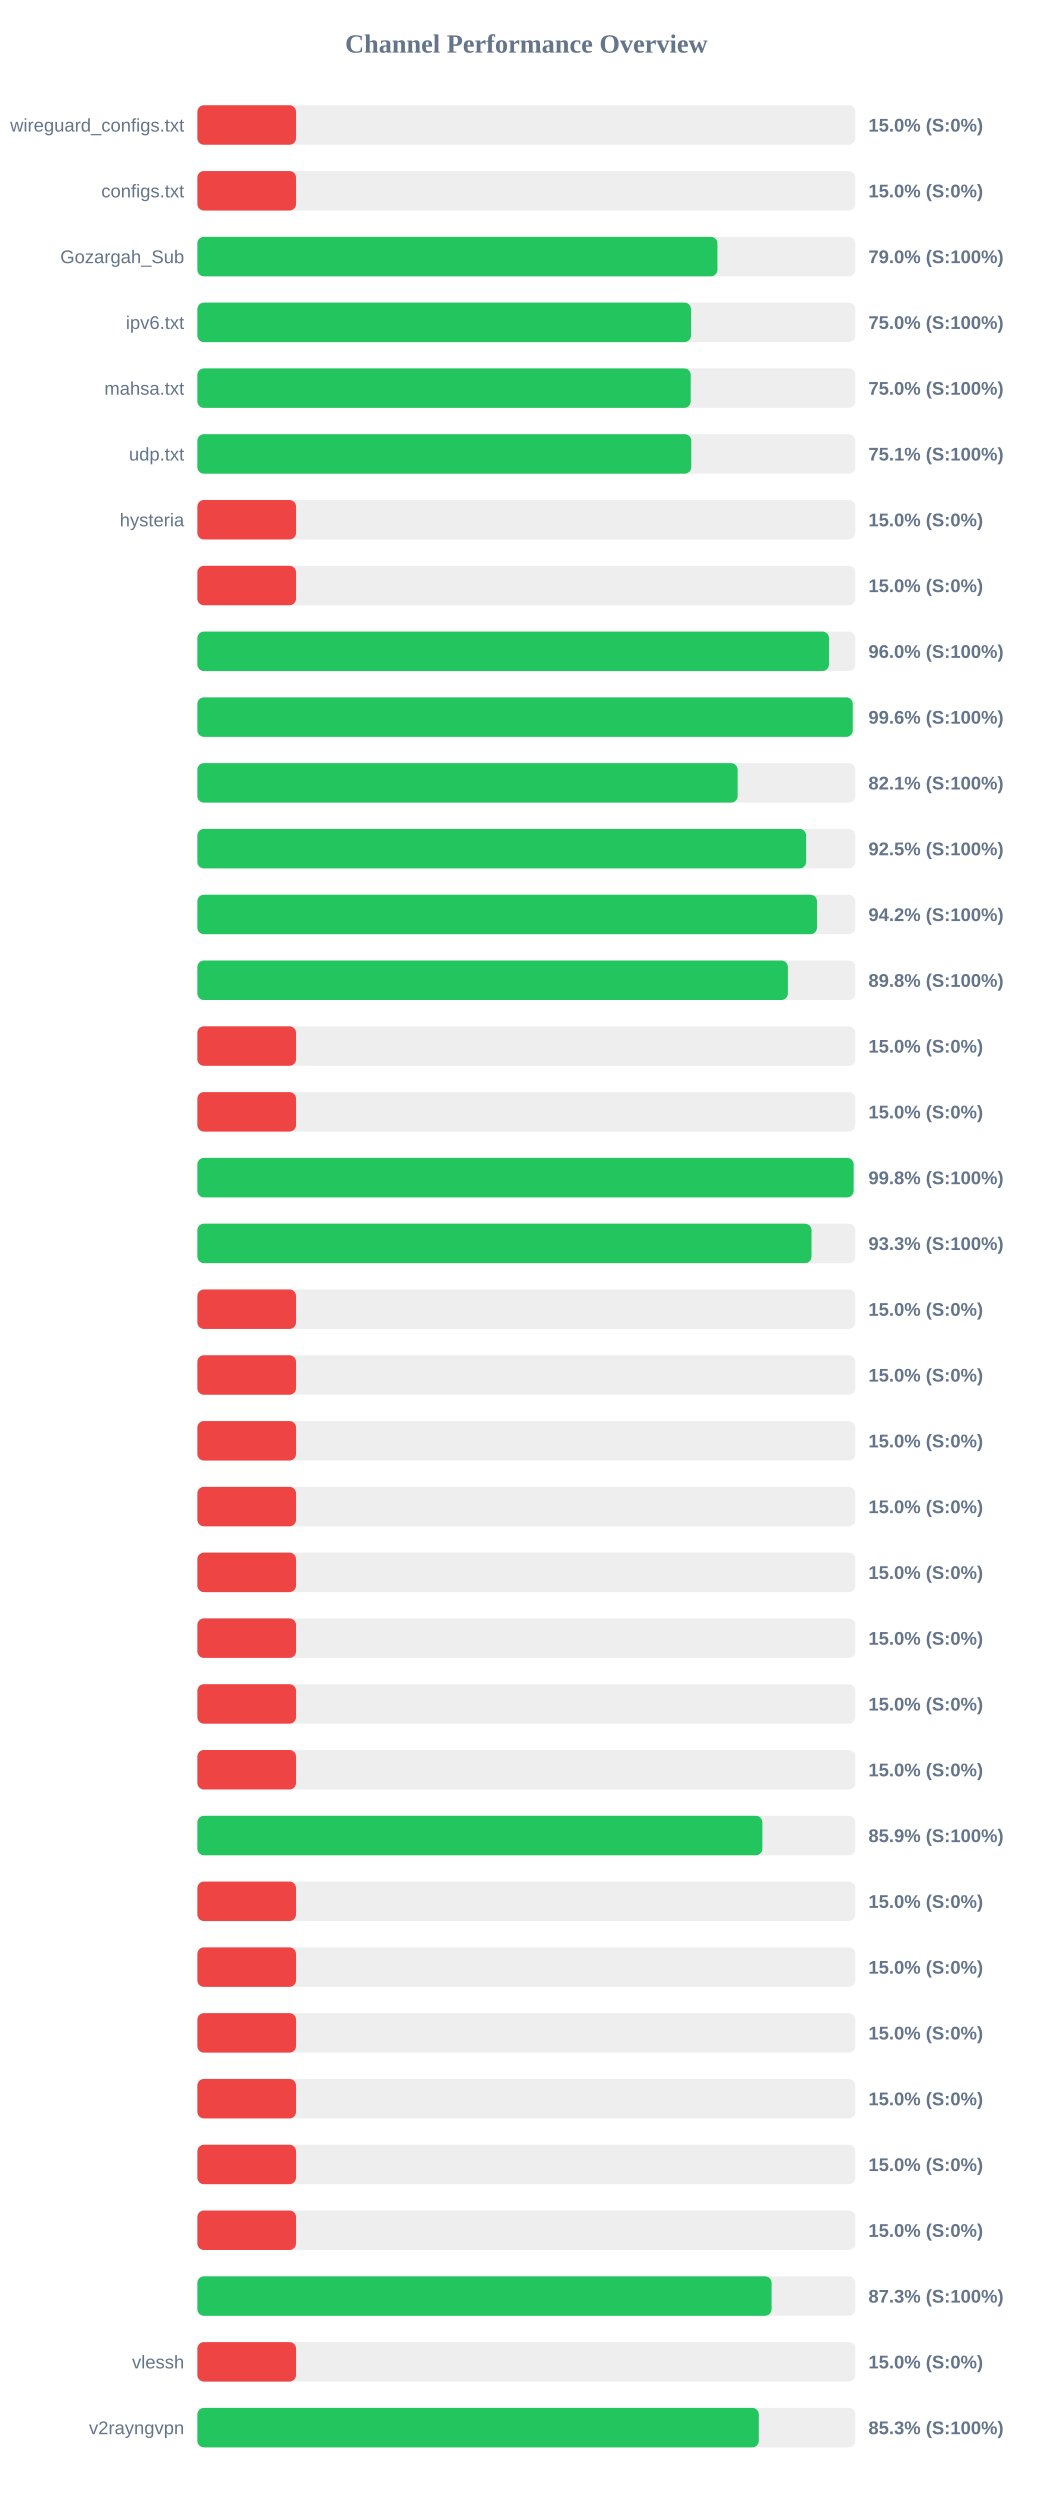
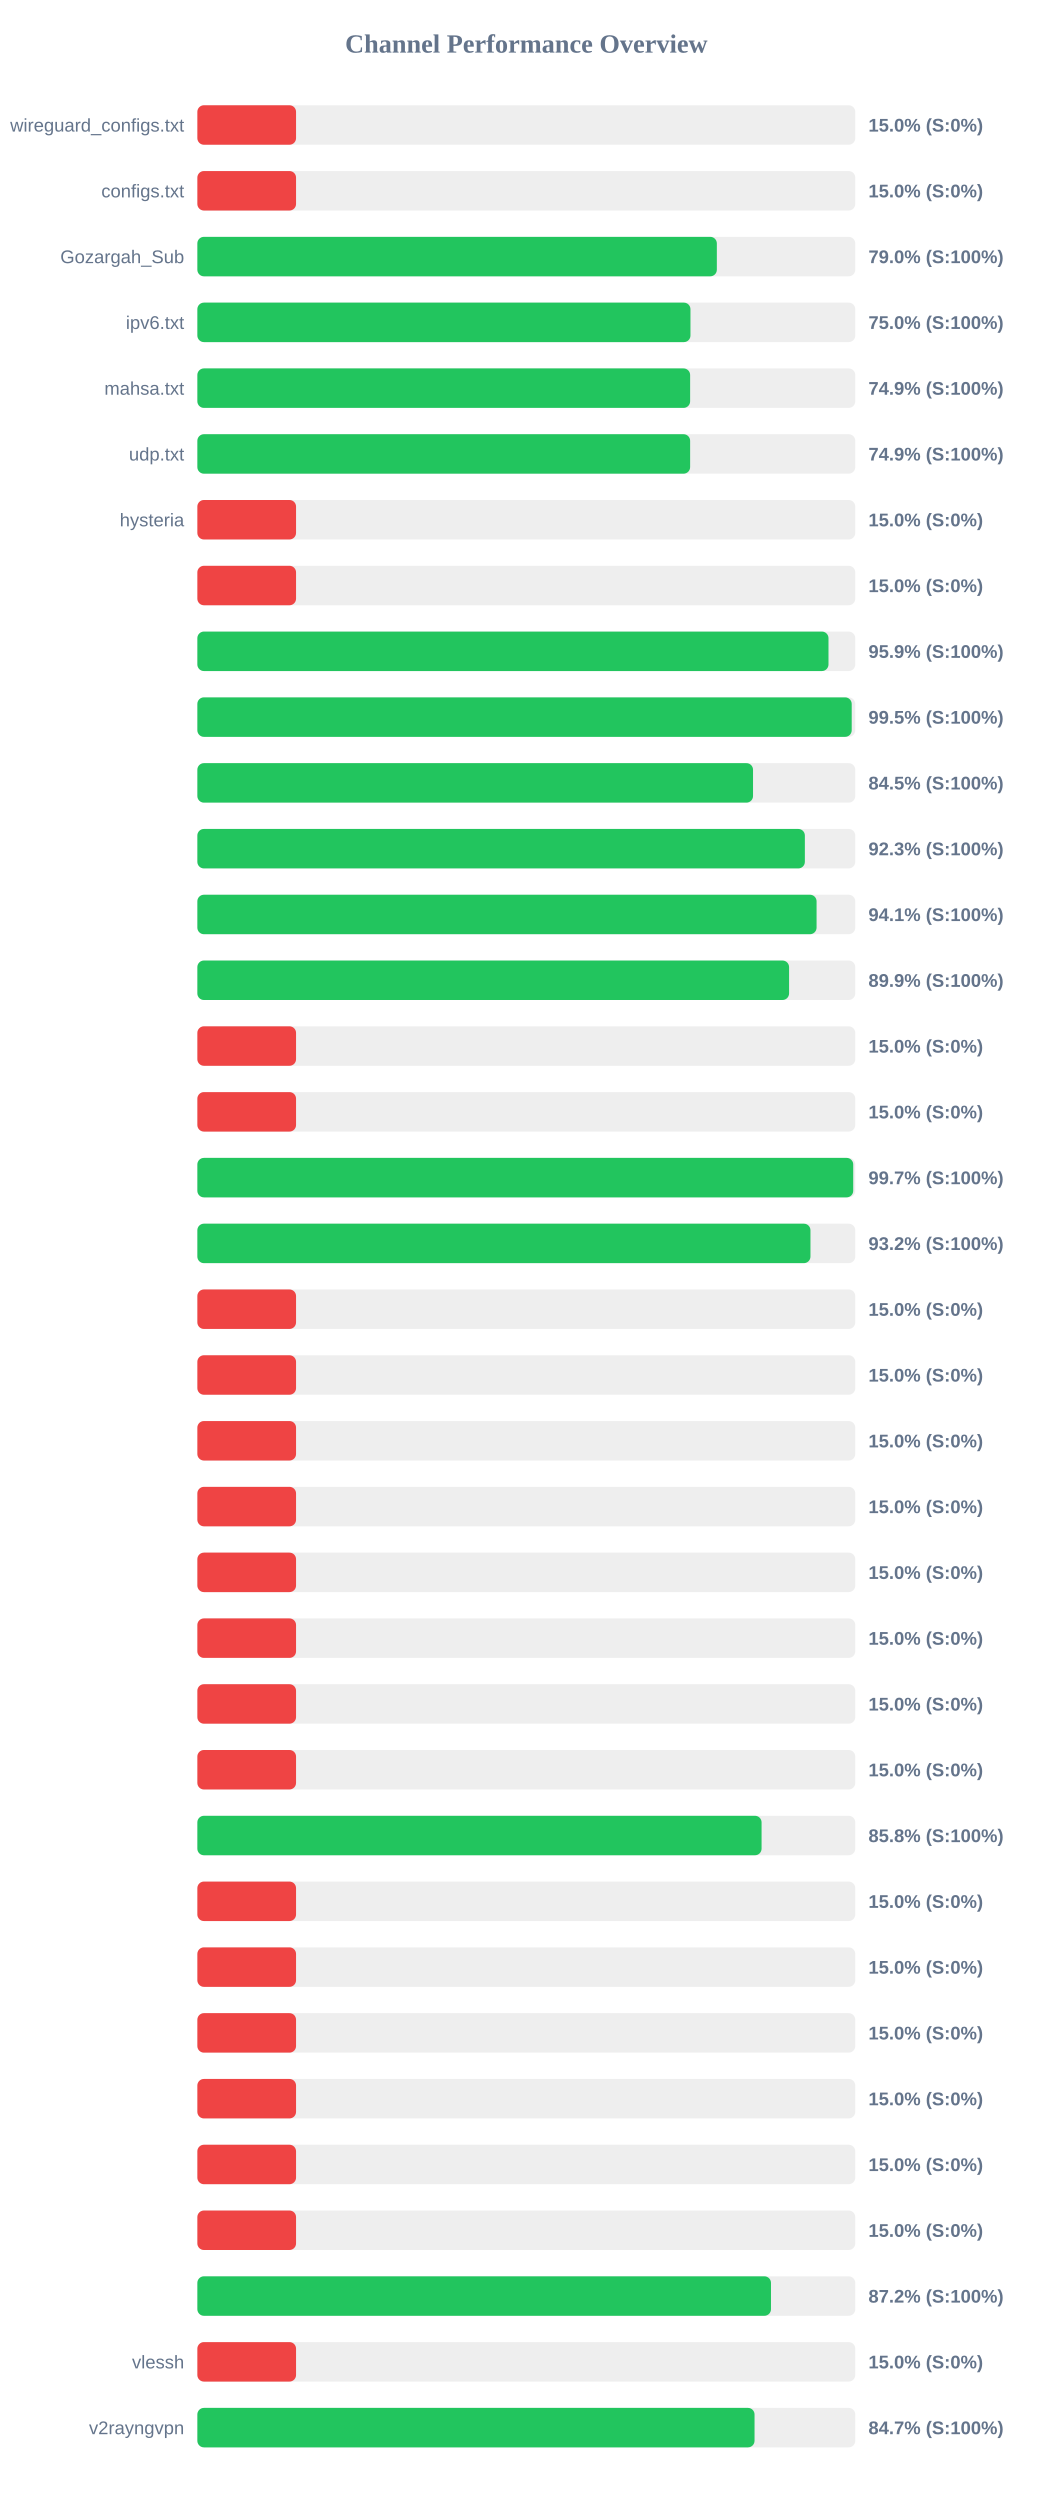
<svg xmlns="http://www.w3.org/2000/svg" width="800" height="1900" version="1.1">
  <style>
        .row { font: 14px Arial; fill: #64748b; }
        .score { font: bold 14px Arial; fill: #64748b; }
    </style>
  <text x="400" y="40" text-anchor="middle" font-size="20px" font-weight="bold" fill="#64748b">Channel Performance Overview</text>
  <rect x="150" y="80" width="500" height="30" fill="#eee" rx="5" />
  <rect x="150" y="80" width="75.0" height="30" fill="#ef4444" rx="5" />
  <text x="140" y="100" text-anchor="end" class="row">wireguard_configs.txt</text>
  <text x="660" y="100" text-anchor="start" class="score">15.0% (S:0%)</text>
  <rect x="150" y="130" width="500" height="30" fill="#eee" rx="5" />
  <rect x="150" y="130" width="75.0" height="30" fill="#ef4444" rx="5" />
  <text x="140" y="150" text-anchor="end" class="row">configs.txt</text>
  <text x="660" y="150" text-anchor="start" class="score">15.0% (S:0%)</text>
  <rect x="150" y="180" width="500" height="30" fill="#eee" rx="5" />
-   <rect x="150" y="180" width="395.25" height="30" fill="#22c55e" rx="5" />
+   <rect x="150" y="180" width="394.8" height="30" fill="#22c55e" rx="5" />
  <text x="140" y="200" text-anchor="end" class="row">Gozargah_Sub</text>
  <text x="660" y="200" text-anchor="start" class="score">79.0% (S:100%)</text>
  <rect x="150" y="230" width="500" height="30" fill="#eee" rx="5" />
-   <rect x="150" y="230" width="375.15" height="30" fill="#22c55e" rx="5" />
+   <rect x="150" y="230" width="374.75" height="30" fill="#22c55e" rx="5" />
  <text x="140" y="250" text-anchor="end" class="row">ipv6.txt</text>
  <text x="660" y="250" text-anchor="start" class="score">75.0% (S:100%)</text>
  <rect x="150" y="280" width="500" height="30" fill="#eee" rx="5" />
-   <rect x="150" y="280" width="374.95" height="30" fill="#22c55e" rx="5" />
+   <rect x="150" y="280" width="374.5" height="30" fill="#22c55e" rx="5" />
  <text x="140" y="300" text-anchor="end" class="row">mahsa.txt</text>
-   <text x="660" y="300" text-anchor="start" class="score">75.0% (S:100%)</text>
+   <text x="660" y="300" text-anchor="start" class="score">74.9% (S:100%)</text>
  <rect x="150" y="330" width="500" height="30" fill="#eee" rx="5" />
-   <rect x="150" y="330" width="375.35" height="30" fill="#22c55e" rx="5" />
+   <rect x="150" y="330" width="374.5" height="30" fill="#22c55e" rx="5" />
  <text x="140" y="350" text-anchor="end" class="row">udp.txt</text>
-   <text x="660" y="350" text-anchor="start" class="score">75.1% (S:100%)</text>
+   <text x="660" y="350" text-anchor="start" class="score">74.9% (S:100%)</text>
  <rect x="150" y="380" width="500" height="30" fill="#eee" rx="5" />
  <rect x="150" y="380" width="75.0" height="30" fill="#ef4444" rx="5" />
  <text x="140" y="400" text-anchor="end" class="row">hysteria</text>
  <text x="660" y="400" text-anchor="start" class="score">15.0% (S:0%)</text>
  <rect x="150" y="430" width="500" height="30" fill="#eee" rx="5" />
  <rect x="150" y="430" width="75.0" height="30" fill="#ef4444" rx="5" />
  <text x="140" y="450" text-anchor="end" class="row" />
  <text x="660" y="450" text-anchor="start" class="score">15.0% (S:0%)</text>
  <rect x="150" y="480" width="500" height="30" fill="#eee" rx="5" />
-   <rect x="150" y="480" width="480.0" height="30" fill="#22c55e" rx="5" />
+   <rect x="150" y="480" width="479.65" height="30" fill="#22c55e" rx="5" />
  <text x="140" y="500" text-anchor="end" class="row" />
-   <text x="660" y="500" text-anchor="start" class="score">96.0% (S:100%)</text>
+   <text x="660" y="500" text-anchor="start" class="score">95.9% (S:100%)</text>
  <rect x="150" y="530" width="500" height="30" fill="#eee" rx="5" />
-   <rect x="150" y="530" width="498.1" height="30" fill="#22c55e" rx="5" />
+   <rect x="150" y="530" width="497.3" height="30" fill="#22c55e" rx="5" />
  <text x="140" y="550" text-anchor="end" class="row" />
-   <text x="660" y="550" text-anchor="start" class="score">99.6% (S:100%)</text>
+   <text x="660" y="550" text-anchor="start" class="score">99.5% (S:100%)</text>
  <rect x="150" y="580" width="500" height="30" fill="#eee" rx="5" />
-   <rect x="150" y="580" width="410.6" height="30" fill="#22c55e" rx="5" />
+   <rect x="150" y="580" width="422.3" height="30" fill="#22c55e" rx="5" />
  <text x="140" y="600" text-anchor="end" class="row" />
-   <text x="660" y="600" text-anchor="start" class="score">82.1% (S:100%)</text>
+   <text x="660" y="600" text-anchor="start" class="score">84.5% (S:100%)</text>
  <rect x="150" y="630" width="500" height="30" fill="#eee" rx="5" />
-   <rect x="150" y="630" width="462.65" height="30" fill="#22c55e" rx="5" />
+   <rect x="150" y="630" width="461.7" height="30" fill="#22c55e" rx="5" />
  <text x="140" y="650" text-anchor="end" class="row" />
-   <text x="660" y="650" text-anchor="start" class="score">92.5% (S:100%)</text>
+   <text x="660" y="650" text-anchor="start" class="score">92.3% (S:100%)</text>
  <rect x="150" y="680" width="500" height="30" fill="#eee" rx="5" />
-   <rect x="150" y="680" width="470.9" height="30" fill="#22c55e" rx="5" />
+   <rect x="150" y="680" width="470.6" height="30" fill="#22c55e" rx="5" />
  <text x="140" y="700" text-anchor="end" class="row" />
-   <text x="660" y="700" text-anchor="start" class="score">94.2% (S:100%)</text>
+   <text x="660" y="700" text-anchor="start" class="score">94.1% (S:100%)</text>
  <rect x="150" y="730" width="500" height="30" fill="#eee" rx="5" />
-   <rect x="150" y="730" width="448.8" height="30" fill="#22c55e" rx="5" />
+   <rect x="150" y="730" width="449.7" height="30" fill="#22c55e" rx="5" />
  <text x="140" y="750" text-anchor="end" class="row" />
-   <text x="660" y="750" text-anchor="start" class="score">89.8% (S:100%)</text>
+   <text x="660" y="750" text-anchor="start" class="score">89.9% (S:100%)</text>
  <rect x="150" y="780" width="500" height="30" fill="#eee" rx="5" />
  <rect x="150" y="780" width="75.0" height="30" fill="#ef4444" rx="5" />
  <text x="140" y="800" text-anchor="end" class="row" />
  <text x="660" y="800" text-anchor="start" class="score">15.0% (S:0%)</text>
  <rect x="150" y="830" width="500" height="30" fill="#eee" rx="5" />
  <rect x="150" y="830" width="75.0" height="30" fill="#ef4444" rx="5" />
  <text x="140" y="850" text-anchor="end" class="row" />
  <text x="660" y="850" text-anchor="start" class="score">15.0% (S:0%)</text>
  <rect x="150" y="880" width="500" height="30" fill="#eee" rx="5" />
-   <rect x="150" y="880" width="498.75" height="30" fill="#22c55e" rx="5" />
+   <rect x="150" y="880" width="498.45" height="30" fill="#22c55e" rx="5" />
  <text x="140" y="900" text-anchor="end" class="row" />
-   <text x="660" y="900" text-anchor="start" class="score">99.8% (S:100%)</text>
+   <text x="660" y="900" text-anchor="start" class="score">99.7% (S:100%)</text>
  <rect x="150" y="930" width="500" height="30" fill="#eee" rx="5" />
-   <rect x="150" y="930" width="466.75" height="30" fill="#22c55e" rx="5" />
+   <rect x="150" y="930" width="465.95" height="30" fill="#22c55e" rx="5" />
  <text x="140" y="950" text-anchor="end" class="row" />
-   <text x="660" y="950" text-anchor="start" class="score">93.3% (S:100%)</text>
+   <text x="660" y="950" text-anchor="start" class="score">93.2% (S:100%)</text>
  <rect x="150" y="980" width="500" height="30" fill="#eee" rx="5" />
  <rect x="150" y="980" width="75.0" height="30" fill="#ef4444" rx="5" />
  <text x="140" y="1000" text-anchor="end" class="row" />
  <text x="660" y="1000" text-anchor="start" class="score">15.0% (S:0%)</text>
  <rect x="150" y="1030" width="500" height="30" fill="#eee" rx="5" />
  <rect x="150" y="1030" width="75.0" height="30" fill="#ef4444" rx="5" />
  <text x="140" y="1050" text-anchor="end" class="row" />
  <text x="660" y="1050" text-anchor="start" class="score">15.0% (S:0%)</text>
  <rect x="150" y="1080" width="500" height="30" fill="#eee" rx="5" />
  <rect x="150" y="1080" width="75.0" height="30" fill="#ef4444" rx="5" />
  <text x="140" y="1100" text-anchor="end" class="row" />
  <text x="660" y="1100" text-anchor="start" class="score">15.0% (S:0%)</text>
  <rect x="150" y="1130" width="500" height="30" fill="#eee" rx="5" />
  <rect x="150" y="1130" width="75.0" height="30" fill="#ef4444" rx="5" />
  <text x="140" y="1150" text-anchor="end" class="row" />
  <text x="660" y="1150" text-anchor="start" class="score">15.0% (S:0%)</text>
  <rect x="150" y="1180" width="500" height="30" fill="#eee" rx="5" />
  <rect x="150" y="1180" width="75.0" height="30" fill="#ef4444" rx="5" />
  <text x="140" y="1200" text-anchor="end" class="row" />
  <text x="660" y="1200" text-anchor="start" class="score">15.0% (S:0%)</text>
  <rect x="150" y="1230" width="500" height="30" fill="#eee" rx="5" />
  <rect x="150" y="1230" width="75.0" height="30" fill="#ef4444" rx="5" />
  <text x="140" y="1250" text-anchor="end" class="row" />
  <text x="660" y="1250" text-anchor="start" class="score">15.0% (S:0%)</text>
  <rect x="150" y="1280" width="500" height="30" fill="#eee" rx="5" />
  <rect x="150" y="1280" width="75.0" height="30" fill="#ef4444" rx="5" />
  <text x="140" y="1300" text-anchor="end" class="row" />
  <text x="660" y="1300" text-anchor="start" class="score">15.0% (S:0%)</text>
  <rect x="150" y="1330" width="500" height="30" fill="#eee" rx="5" />
  <rect x="150" y="1330" width="75.0" height="30" fill="#ef4444" rx="5" />
  <text x="140" y="1350" text-anchor="end" class="row" />
  <text x="660" y="1350" text-anchor="start" class="score">15.0% (S:0%)</text>
  <rect x="150" y="1380" width="500" height="30" fill="#eee" rx="5" />
-   <rect x="150" y="1380" width="429.4" height="30" fill="#22c55e" rx="5" />
+   <rect x="150" y="1380" width="428.8" height="30" fill="#22c55e" rx="5" />
  <text x="140" y="1400" text-anchor="end" class="row" />
-   <text x="660" y="1400" text-anchor="start" class="score">85.9% (S:100%)</text>
+   <text x="660" y="1400" text-anchor="start" class="score">85.8% (S:100%)</text>
  <rect x="150" y="1430" width="500" height="30" fill="#eee" rx="5" />
  <rect x="150" y="1430" width="75.0" height="30" fill="#ef4444" rx="5" />
  <text x="140" y="1450" text-anchor="end" class="row" />
  <text x="660" y="1450" text-anchor="start" class="score">15.0% (S:0%)</text>
  <rect x="150" y="1480" width="500" height="30" fill="#eee" rx="5" />
  <rect x="150" y="1480" width="75.0" height="30" fill="#ef4444" rx="5" />
  <text x="140" y="1500" text-anchor="end" class="row" />
  <text x="660" y="1500" text-anchor="start" class="score">15.0% (S:0%)</text>
  <rect x="150" y="1530" width="500" height="30" fill="#eee" rx="5" />
  <rect x="150" y="1530" width="75.0" height="30" fill="#ef4444" rx="5" />
  <text x="140" y="1550" text-anchor="end" class="row" />
  <text x="660" y="1550" text-anchor="start" class="score">15.0% (S:0%)</text>
  <rect x="150" y="1580" width="500" height="30" fill="#eee" rx="5" />
  <rect x="150" y="1580" width="75.0" height="30" fill="#ef4444" rx="5" />
  <text x="140" y="1600" text-anchor="end" class="row" />
  <text x="660" y="1600" text-anchor="start" class="score">15.0% (S:0%)</text>
  <rect x="150" y="1630" width="500" height="30" fill="#eee" rx="5" />
  <rect x="150" y="1630" width="75.0" height="30" fill="#ef4444" rx="5" />
  <text x="140" y="1650" text-anchor="end" class="row" />
  <text x="660" y="1650" text-anchor="start" class="score">15.0% (S:0%)</text>
  <rect x="150" y="1680" width="500" height="30" fill="#eee" rx="5" />
  <rect x="150" y="1680" width="75.0" height="30" fill="#ef4444" rx="5" />
  <text x="140" y="1700" text-anchor="end" class="row" />
  <text x="660" y="1700" text-anchor="start" class="score">15.0% (S:0%)</text>
  <rect x="150" y="1730" width="500" height="30" fill="#eee" rx="5" />
-   <rect x="150" y="1730" width="436.4" height="30" fill="#22c55e" rx="5" />
+   <rect x="150" y="1730" width="435.95" height="30" fill="#22c55e" rx="5" />
  <text x="140" y="1750" text-anchor="end" class="row" />
-   <text x="660" y="1750" text-anchor="start" class="score">87.3% (S:100%)</text>
+   <text x="660" y="1750" text-anchor="start" class="score">87.2% (S:100%)</text>
  <rect x="150" y="1780" width="500" height="30" fill="#eee" rx="5" />
  <rect x="150" y="1780" width="75.0" height="30" fill="#ef4444" rx="5" />
  <text x="140" y="1800" text-anchor="end" class="row">vlessh</text>
  <text x="660" y="1800" text-anchor="start" class="score">15.0% (S:0%)</text>
  <rect x="150" y="1830" width="500" height="30" fill="#eee" rx="5" />
-   <rect x="150" y="1830" width="426.7" height="30" fill="#22c55e" rx="5" />
+   <rect x="150" y="1830" width="423.45" height="30" fill="#22c55e" rx="5" />
  <text x="140" y="1850" text-anchor="end" class="row">v2rayngvpn</text>
-   <text x="660" y="1850" text-anchor="start" class="score">85.3% (S:100%)</text>
+   <text x="660" y="1850" text-anchor="start" class="score">84.7% (S:100%)</text>
</svg>
